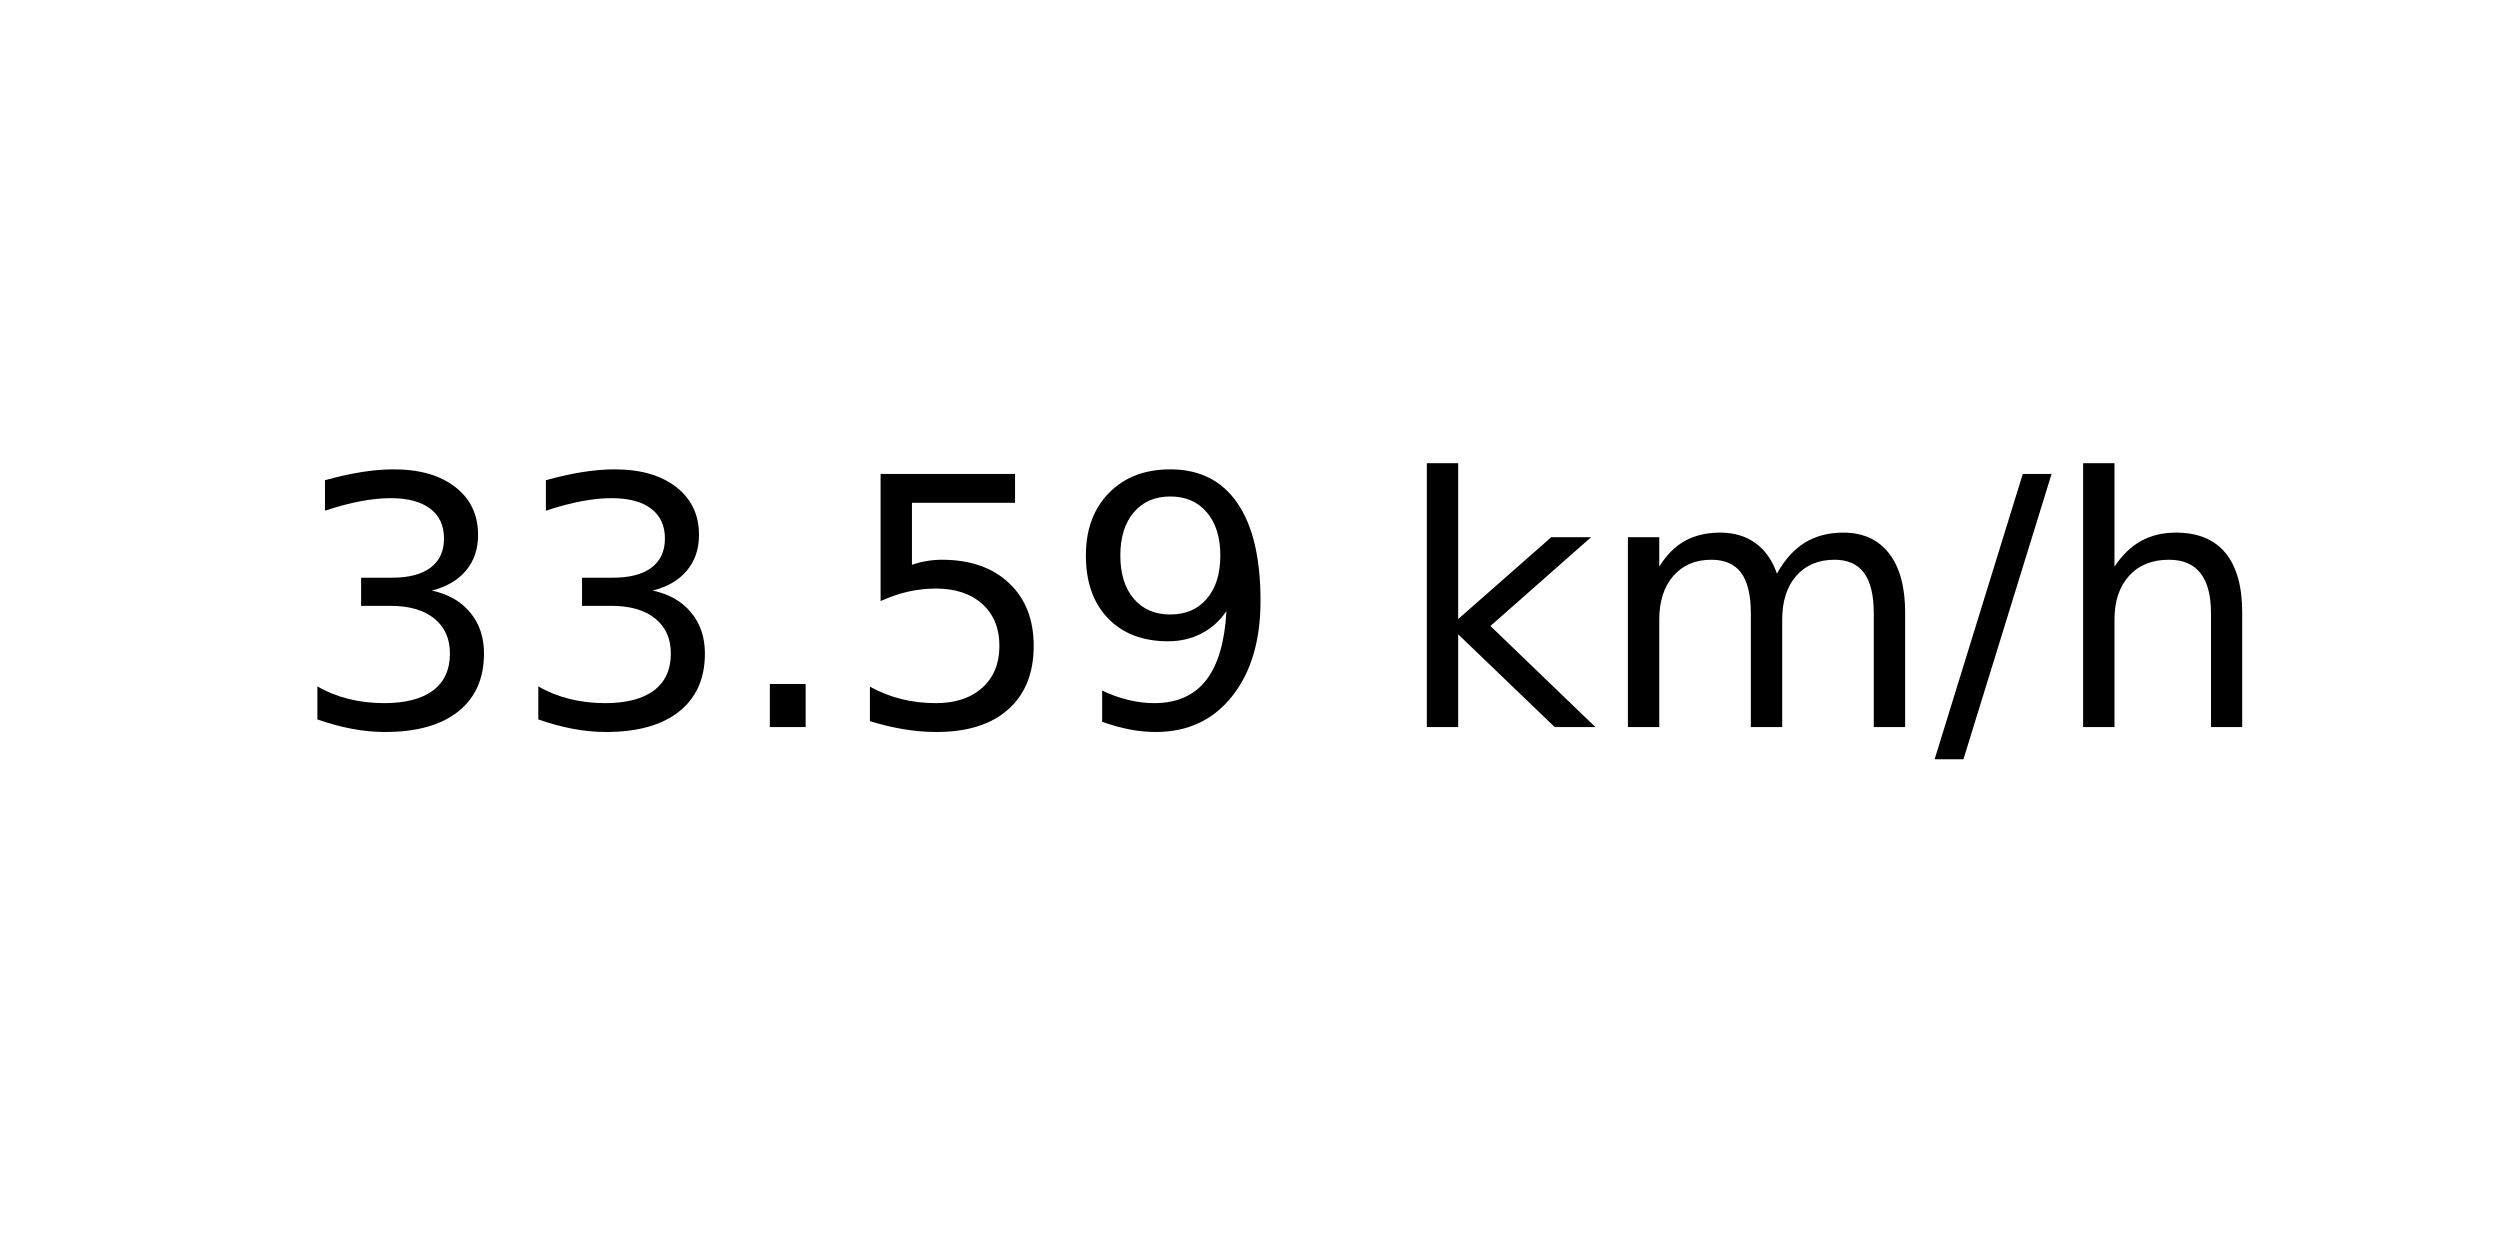
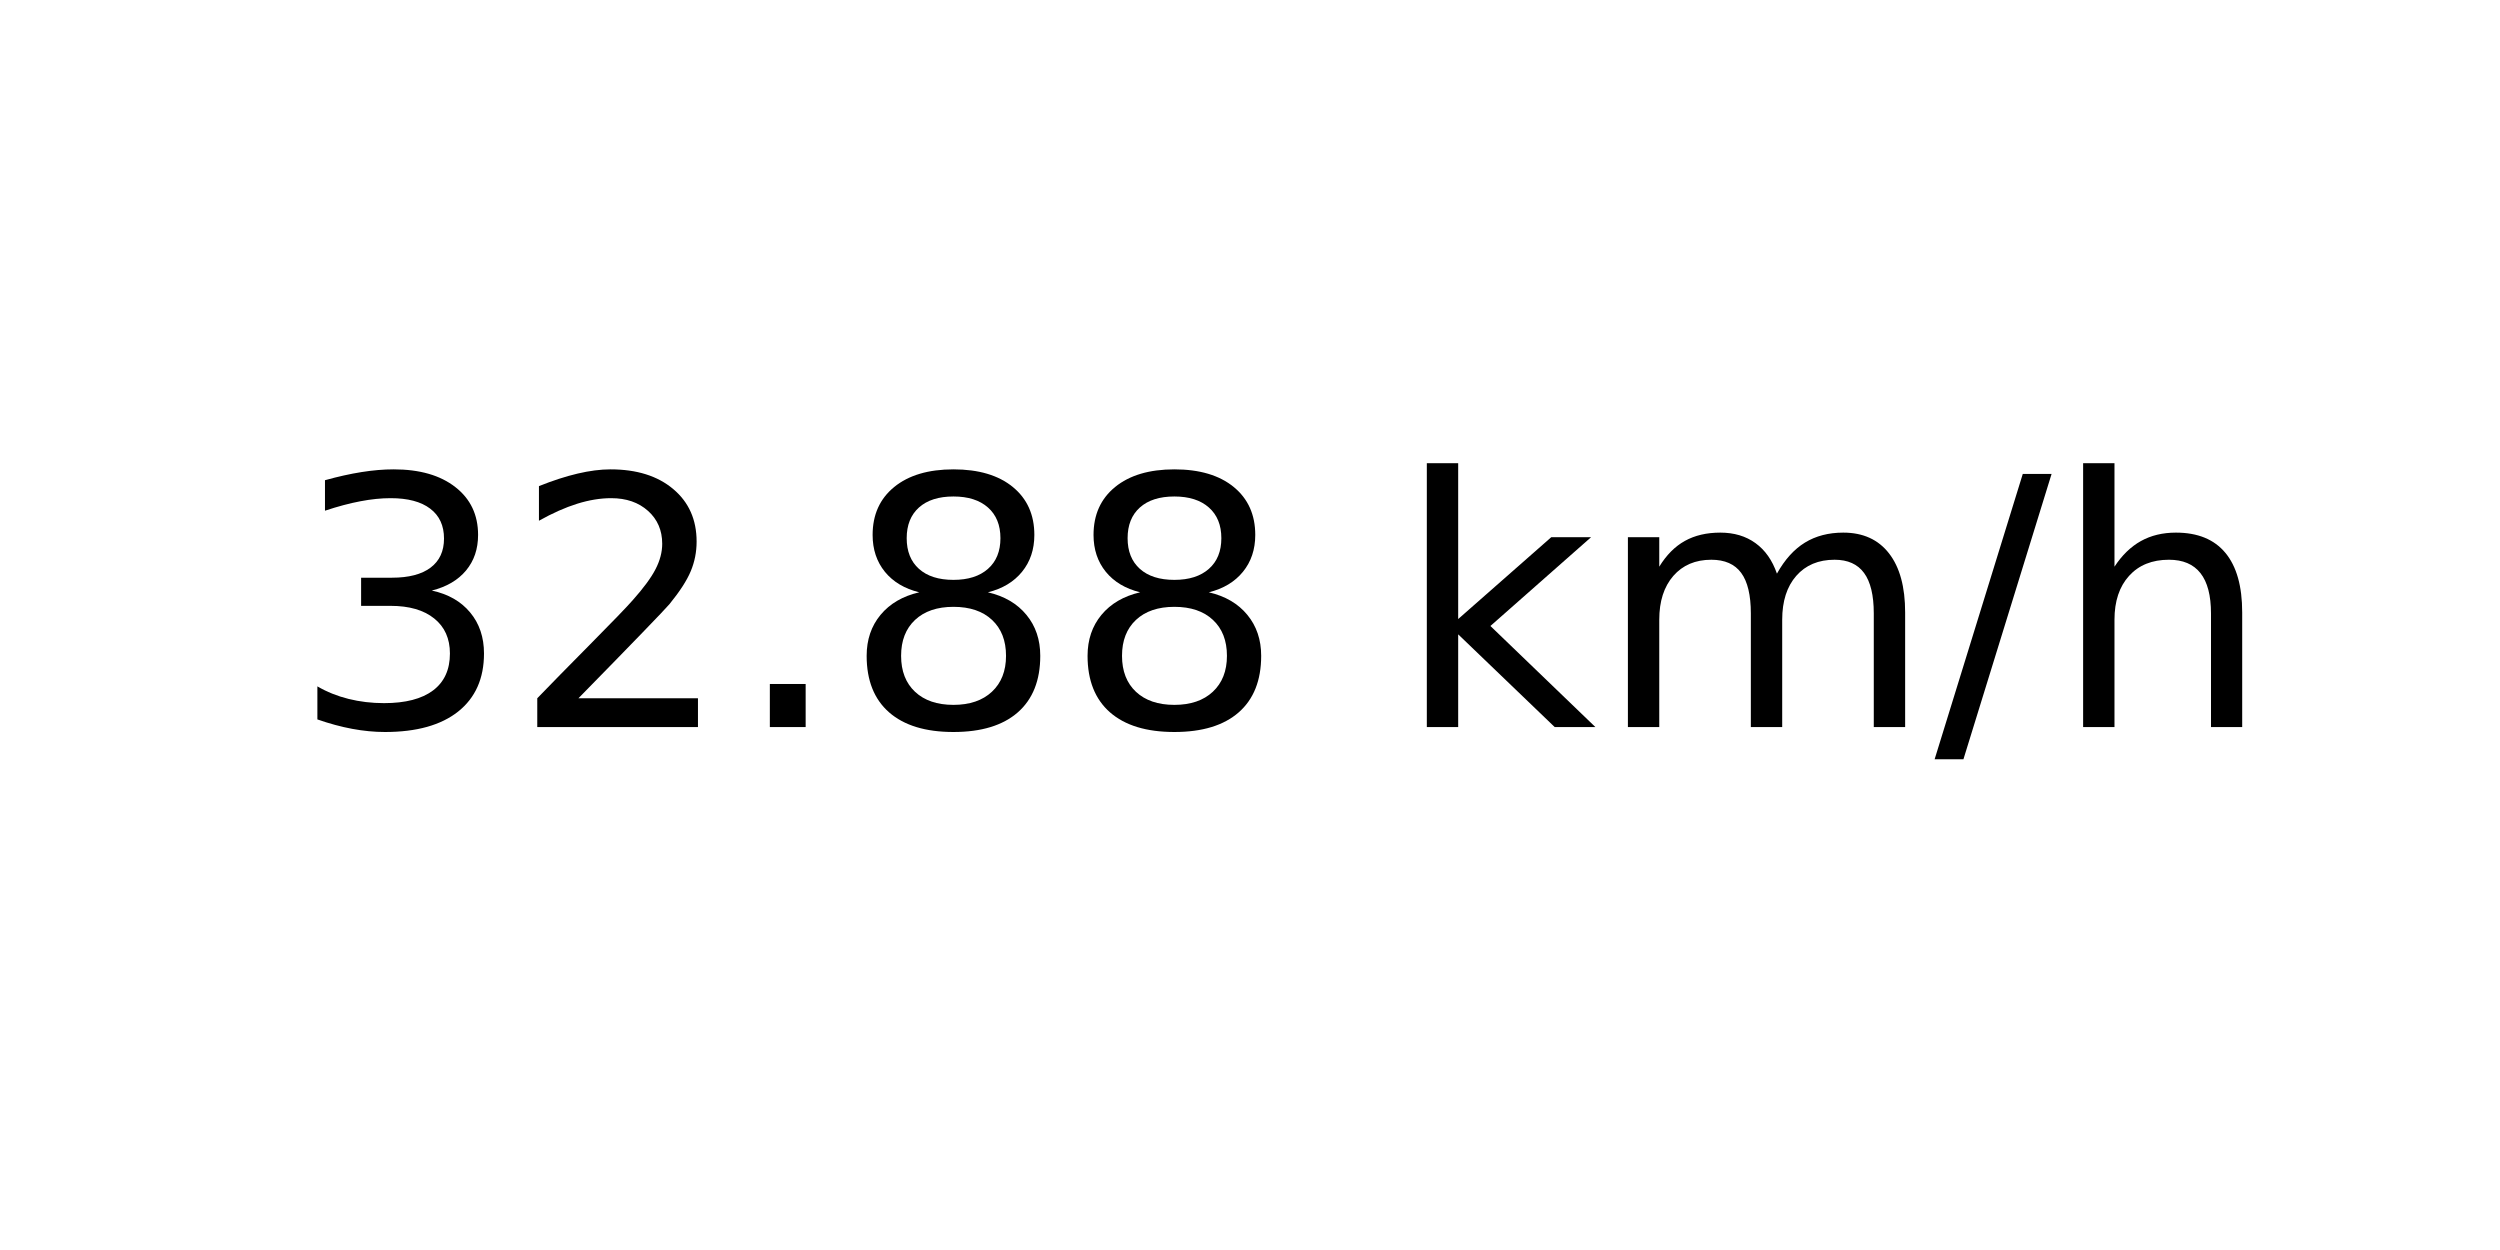
<svg xmlns="http://www.w3.org/2000/svg" xmlns:xlink="http://www.w3.org/1999/xlink" width="72pt" height="36pt" viewBox="0 0 72 36" version="1.1">
  <defs>
    <style type="text/css">*{stroke-linejoin: round; stroke-linecap: butt}</style>
  </defs>
  <g id="figure_1">
    <g id="axes_1">
      <g id="text_1">
        <g transform="translate(8.378125 20.93937) scale(0.1 -0.1)">
          <defs>
            <path id="DejaVuSans-33" d="M 2597 2516  Q 3050 2419 3304 2112  Q 3559 1806 3559 1356  Q 3559 666 3084 287  Q 2609 -91 1734 -91  Q 1441 -91 1130 -33  Q 819 25 488 141  L 488 750  Q 750 597 1062 519  Q 1375 441 1716 441  Q 2309 441 2620 675  Q 2931 909 2931 1356  Q 2931 1769 2642 2001  Q 2353 2234 1838 2234  L 1294 2234  L 1294 2753  L 1863 2753  Q 2328 2753 2575 2939  Q 2822 3125 2822 3475  Q 2822 3834 2567 4026  Q 2313 4219 1838 4219  Q 1578 4219 1281 4162  Q 984 4106 628 3988  L 628 4550  Q 988 4650 1302 4700  Q 1616 4750 1894 4750  Q 2613 4750 3031 4423  Q 3450 4097 3450 3541  Q 3450 3153 3228 2886  Q 3006 2619 2597 2516  z " transform="scale(0.015625)" />
+             <path id="DejaVuSans-32" d="M 1228 531  L 3431 531  L 3431 0  L 469 0  L 469 531  Q 828 903 1448 1529  Q 2069 2156 2228 2338  Q 2531 2678 2651 2914  Q 2772 3150 2772 3378  Q 2772 3750 2511 3984  Q 2250 4219 1831 4219  Q 1534 4219 1204 4116  Q 875 4013 500 3803  L 500 4441  Q 881 4594 1212 4672  Q 1544 4750 1819 4750  Q 2544 4750 2975 4387  Q 3406 4025 3406 3419  Q 3406 3131 3298 2873  Q 3191 2616 2906 2266  Q 2828 2175 2409 1742  Q 1991 1309 1228 531  z " transform="scale(0.015625)" />
            <path id="DejaVuSans-2e" d="M 684 794  L 1344 794  L 1344 0  L 684 0  L 684 794  z " transform="scale(0.015625)" />
-             <path id="DejaVuSans-35" d="M 691 4666  L 3169 4666  L 3169 4134  L 1269 4134  L 1269 2991  Q 1406 3038 1543 3061  Q 1681 3084 1819 3084  Q 2600 3084 3056 2656  Q 3513 2228 3513 1497  Q 3513 744 3044 326  Q 2575 -91 1722 -91  Q 1428 -91 1123 -41  Q 819 9 494 109  L 494 744  Q 775 591 1075 516  Q 1375 441 1709 441  Q 2250 441 2565 725  Q 2881 1009 2881 1497  Q 2881 1984 2565 2268  Q 2250 2553 1709 2553  Q 1456 2553 1204 2497  Q 953 2441 691 2322  L 691 4666  z " transform="scale(0.015625)" />
-             <path id="DejaVuSans-39" d="M 703 97  L 703 672  Q 941 559 1184 500  Q 1428 441 1663 441  Q 2288 441 2617 861  Q 2947 1281 2994 2138  Q 2813 1869 2534 1725  Q 2256 1581 1919 1581  Q 1219 1581 811 2004  Q 403 2428 403 3163  Q 403 3881 828 4315  Q 1253 4750 1959 4750  Q 2769 4750 3195 4129  Q 3622 3509 3622 2328  Q 3622 1225 3098 567  Q 2575 -91 1691 -91  Q 1453 -91 1209 -44  Q 966 3 703 97  z M 1959 2075  Q 2384 2075 2632 2365  Q 2881 2656 2881 3163  Q 2881 3666 2632 3958  Q 2384 4250 1959 4250  Q 1534 4250 1286 3958  Q 1038 3666 1038 3163  Q 1038 2656 1286 2365  Q 1534 2075 1959 2075  z " transform="scale(0.015625)" />
+             <path id="DejaVuSans-38" d="M 2034 2216  Q 1584 2216 1326 1975  Q 1069 1734 1069 1313  Q 1069 891 1326 650  Q 1584 409 2034 409  Q 2484 409 2743 651  Q 3003 894 3003 1313  Q 3003 1734 2745 1975  Q 2488 2216 2034 2216  z M 1403 2484  Q 997 2584 770 2862  Q 544 3141 544 3541  Q 544 4100 942 4425  Q 1341 4750 2034 4750  Q 2731 4750 3128 4425  Q 3525 4100 3525 3541  Q 3525 3141 3298 2862  Q 3072 2584 2669 2484  Q 3125 2378 3379 2068  Q 3634 1759 3634 1313  Q 3634 634 3220 271  Q 2806 -91 2034 -91  Q 1263 -91 848 271  Q 434 634 434 1313  Q 434 1759 690 2068  Q 947 2378 1403 2484  z M 1172 3481  Q 1172 3119 1398 2916  Q 1625 2713 2034 2713  Q 2441 2713 2670 2916  Q 2900 3119 2900 3481  Q 2900 3844 2670 4047  Q 2441 4250 2034 4250  Q 1625 4250 1398 4047  Q 1172 3844 1172 3481  z " transform="scale(0.015625)" />
            <path id="DejaVuSans-20" transform="scale(0.015625)" />
            <path id="DejaVuSans-6b" d="M 581 4863  L 1159 4863  L 1159 1991  L 2875 3500  L 3609 3500  L 1753 1863  L 3688 0  L 2938 0  L 1159 1709  L 1159 0  L 581 0  L 581 4863  z " transform="scale(0.015625)" />
            <path id="DejaVuSans-6d" d="M 3328 2828  Q 3544 3216 3844 3400  Q 4144 3584 4550 3584  Q 5097 3584 5394 3201  Q 5691 2819 5691 2113  L 5691 0  L 5113 0  L 5113 2094  Q 5113 2597 4934 2840  Q 4756 3084 4391 3084  Q 3944 3084 3684 2787  Q 3425 2491 3425 1978  L 3425 0  L 2847 0  L 2847 2094  Q 2847 2600 2669 2842  Q 2491 3084 2119 3084  Q 1678 3084 1418 2786  Q 1159 2488 1159 1978  L 1159 0  L 581 0  L 581 3500  L 1159 3500  L 1159 2956  Q 1356 3278 1631 3431  Q 1906 3584 2284 3584  Q 2666 3584 2933 3390  Q 3200 3197 3328 2828  z " transform="scale(0.015625)" />
            <path id="DejaVuSans-2f" d="M 1625 4666  L 2156 4666  L 531 -594  L 0 -594  L 1625 4666  z " transform="scale(0.015625)" />
            <path id="DejaVuSans-68" d="M 3513 2113  L 3513 0  L 2938 0  L 2938 2094  Q 2938 2591 2744 2837  Q 2550 3084 2163 3084  Q 1697 3084 1428 2787  Q 1159 2491 1159 1978  L 1159 0  L 581 0  L 581 4863  L 1159 4863  L 1159 2956  Q 1366 3272 1645 3428  Q 1925 3584 2291 3584  Q 2894 3584 3203 3211  Q 3513 2838 3513 2113  z " transform="scale(0.015625)" />
          </defs>
          <use xlink:href="#DejaVuSans-33" />
-           <use xlink:href="#DejaVuSans-33" x="63.623" />
+           <use xlink:href="#DejaVuSans-32" x="63.623" />
          <use xlink:href="#DejaVuSans-2e" x="127.246" />
-           <use xlink:href="#DejaVuSans-35" x="159.033" />
-           <use xlink:href="#DejaVuSans-39" x="222.656" />
+           <use xlink:href="#DejaVuSans-38" x="159.033" />
+           <use xlink:href="#DejaVuSans-38" x="222.656" />
          <use xlink:href="#DejaVuSans-20" x="286.279" />
          <use xlink:href="#DejaVuSans-6b" x="318.066" />
          <use xlink:href="#DejaVuSans-6d" x="375.977" />
          <use xlink:href="#DejaVuSans-2f" x="473.389" />
          <use xlink:href="#DejaVuSans-68" x="507.08" />
        </g>
      </g>
    </g>
  </g>
</svg>
